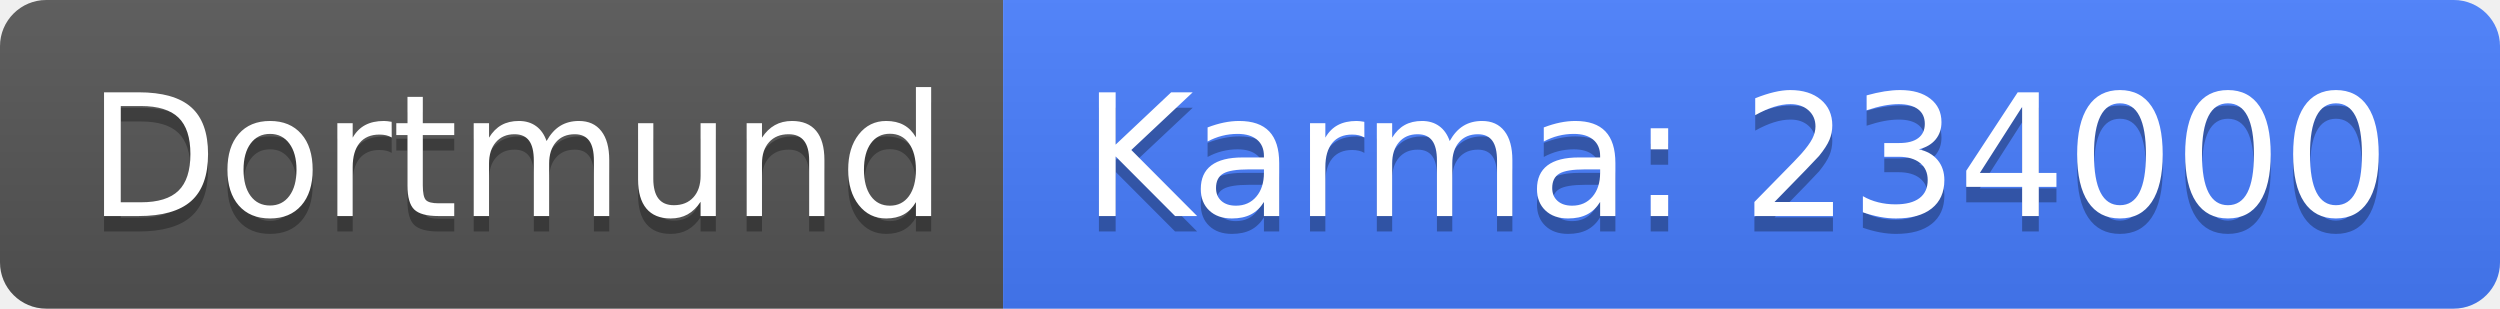
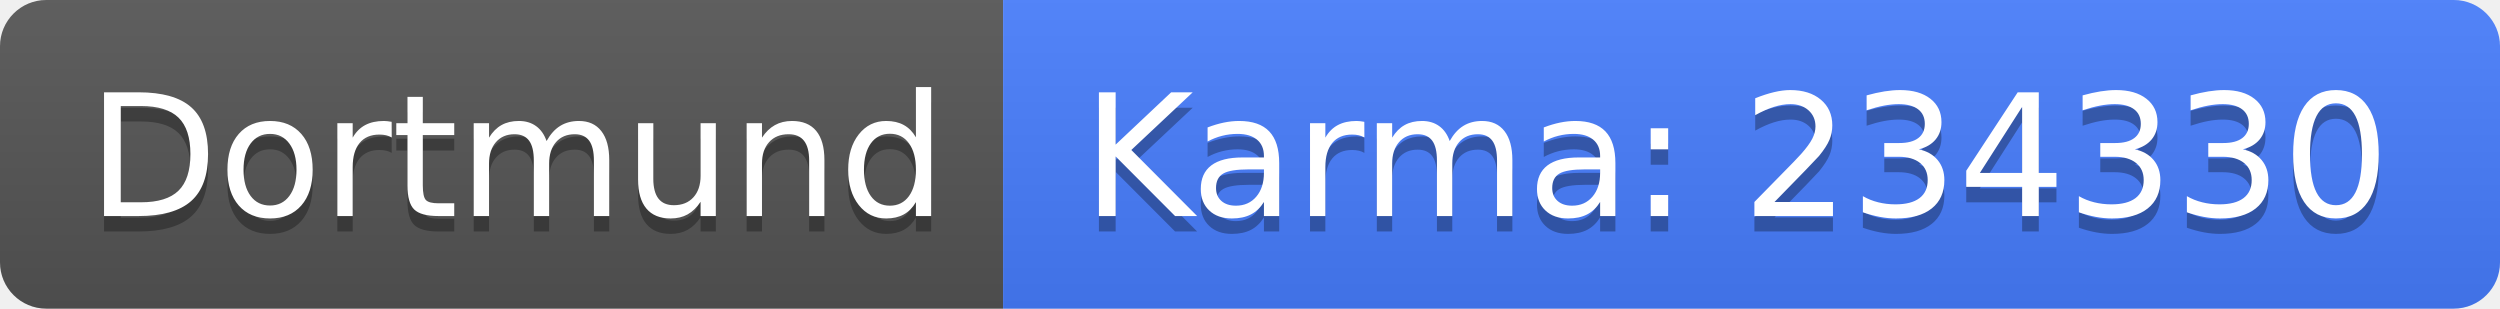
<svg xmlns="http://www.w3.org/2000/svg" width="162" height="20">
  <linearGradient id="b" x2="0" y2="100%">
    <stop offset="0" stop-color="#bbb" stop-opacity=".1" />
    <stop offset="1" stop-opacity=".1" />
  </linearGradient>
  <clipPath id="a">
    <rect width="162" height="20" rx="3" fill="#fff" />
  </clipPath>
  <g clip-path="url(#a)">
    <path fill="#555" d="M0 0h65v20H0z" />
    <path fill="#477eff" d="M65 0h97v20H65z" />
    <path fill="url(#b)" d="M0 0h162v20H0z" />
  </g>
  <g fill="#fff" text-anchor="middle" font-family="DejaVu Sans,Verdana,Geneva,sans-serif" font-size="110">
    <text x="335" y="150" fill="#010101" fill-opacity=".3" transform="scale(.1)" textLength="550">Dortmund</text>
    <text x="335" y="140" transform="scale(.1)" textLength="550">Dortmund</text>
-     <text x="1125" y="150" fill="#010101" fill-opacity=".3" transform="scale(.1)" textLength="870">Karma: 234000</text>
-     <text x="1125" y="140" transform="scale(.1)" textLength="870">Karma: 234000</text>
+     <text x="1125" y="150" fill="#010101" fill-opacity=".3" transform="scale(.1)" textLength="870">Karma: 234330</text>
+     <text x="1125" y="140" transform="scale(.1)" textLength="870">Karma: 234330</text>
  </g>
</svg>
